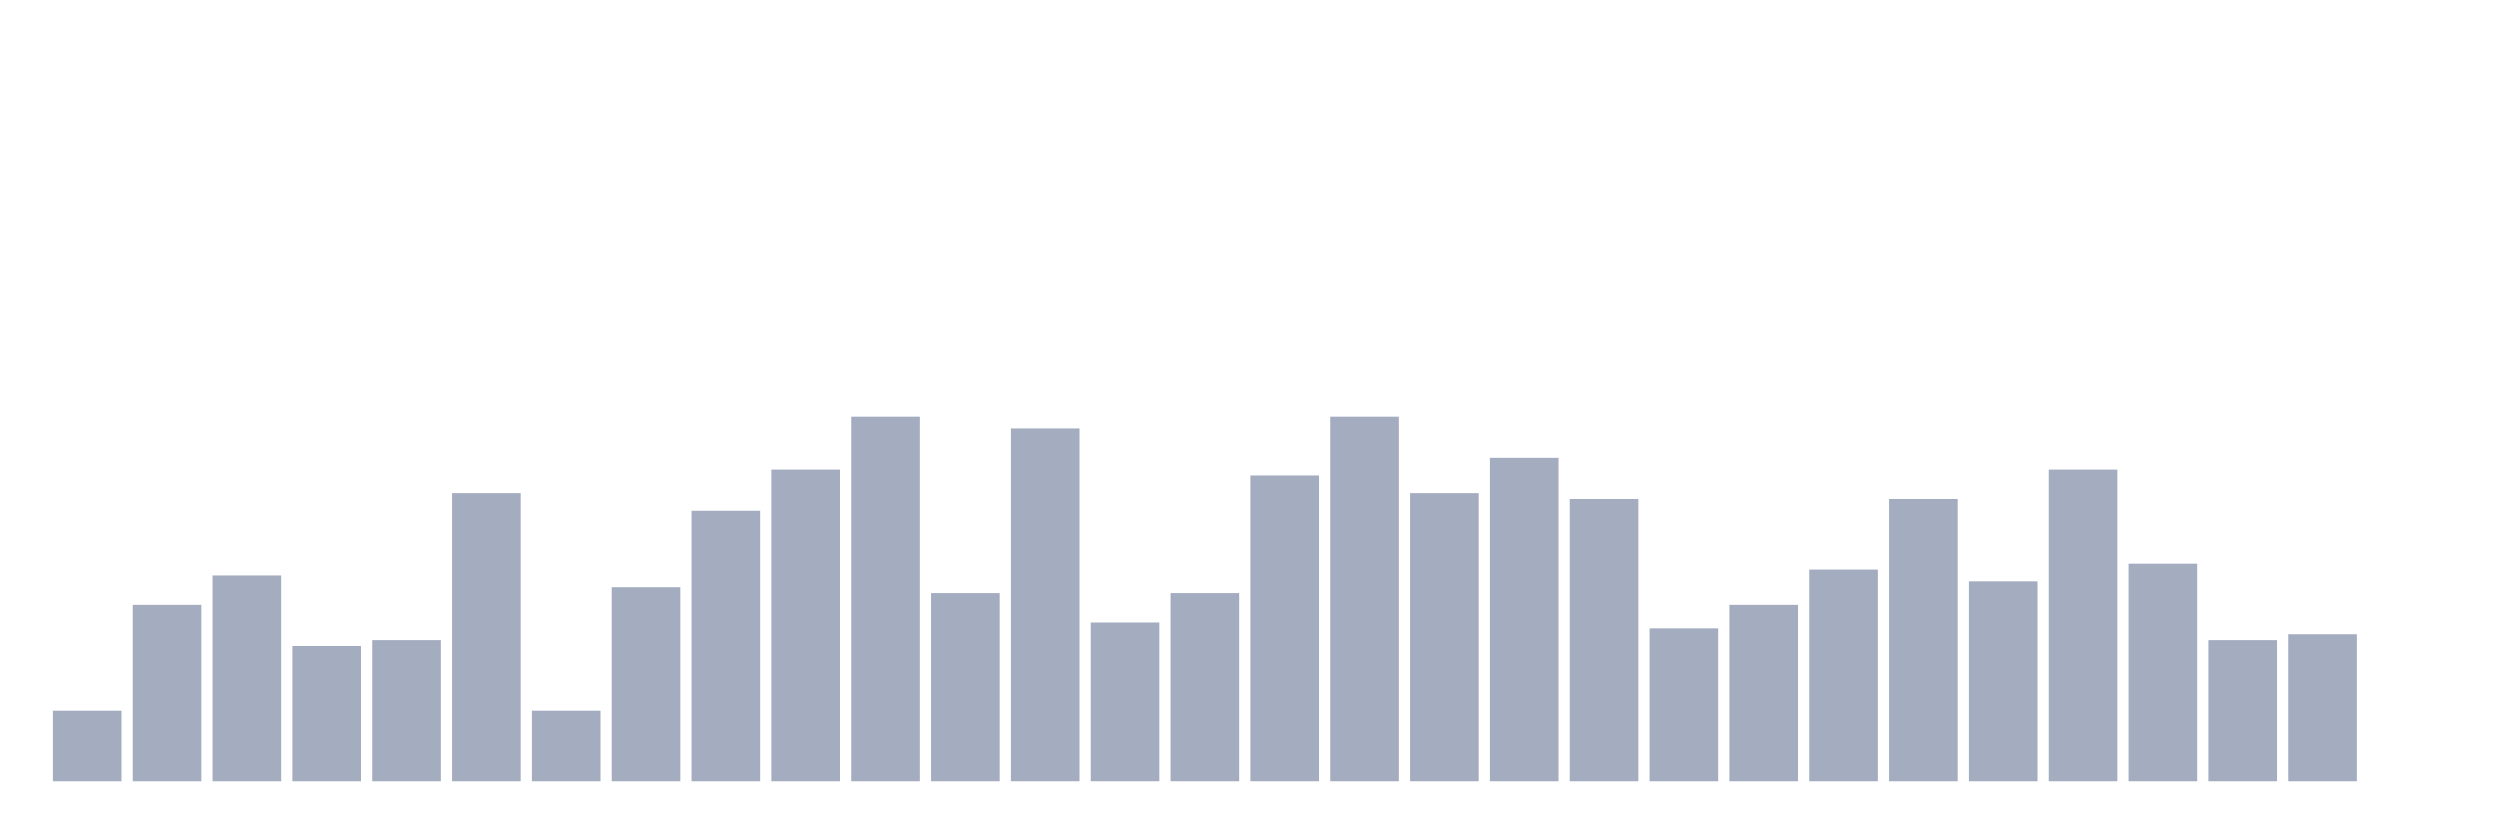
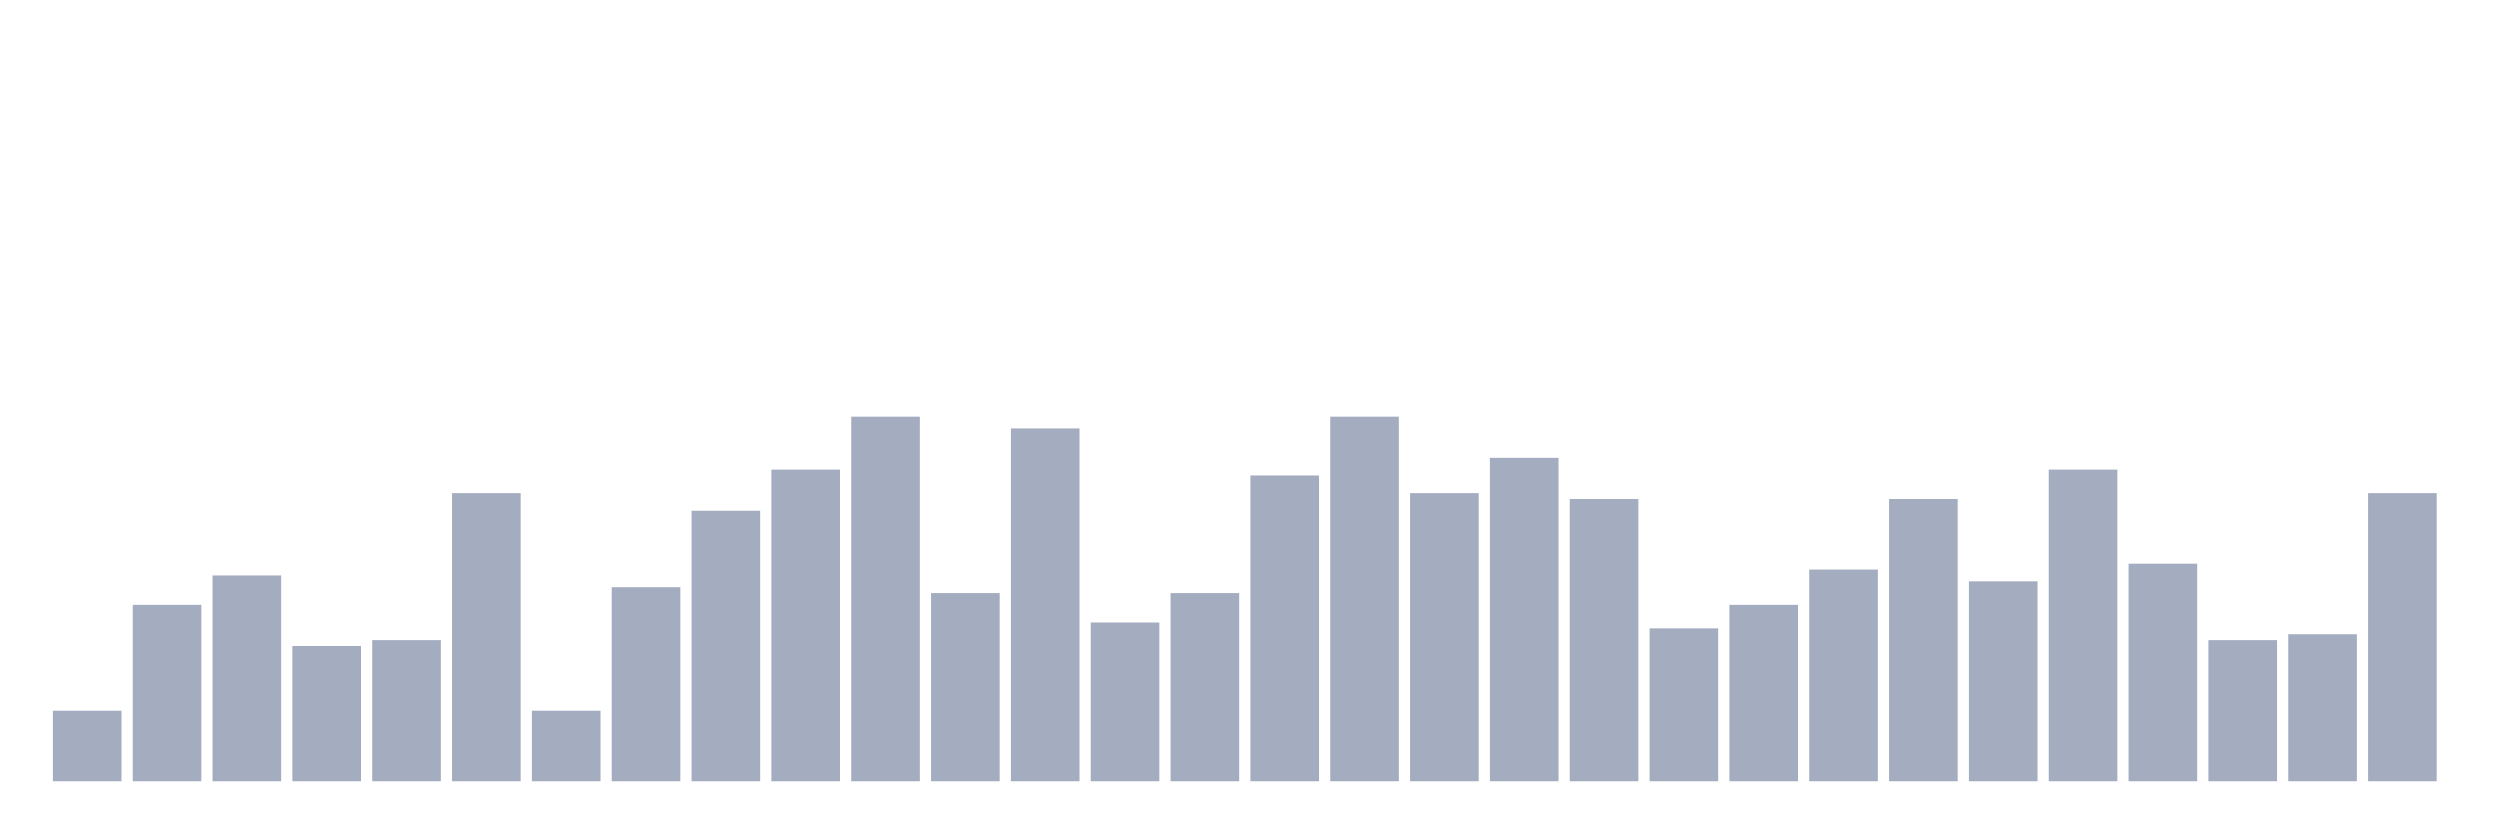
<svg xmlns="http://www.w3.org/2000/svg" viewBox="0 0 480 160">
  <g transform="translate(10,10)">
    <rect class="bar" x="0.153" width="13.175" y="126.452" height="13.548" fill="rgb(164,173,192)" />
    <rect class="bar" x="15.482" width="13.175" y="106.129" height="33.871" fill="rgb(164,173,192)" />
    <rect class="bar" x="30.81" width="13.175" y="100.484" height="39.516" fill="rgb(164,173,192)" />
    <rect class="bar" x="46.138" width="13.175" y="114.032" height="25.968" fill="rgb(164,173,192)" />
    <rect class="bar" x="61.466" width="13.175" y="112.903" height="27.097" fill="rgb(164,173,192)" />
    <rect class="bar" x="76.794" width="13.175" y="84.677" height="55.323" fill="rgb(164,173,192)" />
    <rect class="bar" x="92.123" width="13.175" y="126.452" height="13.548" fill="rgb(164,173,192)" />
    <rect class="bar" x="107.451" width="13.175" y="102.742" height="37.258" fill="rgb(164,173,192)" />
    <rect class="bar" x="122.779" width="13.175" y="88.065" height="51.935" fill="rgb(164,173,192)" />
    <rect class="bar" x="138.107" width="13.175" y="80.161" height="59.839" fill="rgb(164,173,192)" />
    <rect class="bar" x="153.436" width="13.175" y="70" height="70" fill="rgb(164,173,192)" />
    <rect class="bar" x="168.764" width="13.175" y="103.871" height="36.129" fill="rgb(164,173,192)" />
    <rect class="bar" x="184.092" width="13.175" y="72.258" height="67.742" fill="rgb(164,173,192)" />
    <rect class="bar" x="199.42" width="13.175" y="109.516" height="30.484" fill="rgb(164,173,192)" />
    <rect class="bar" x="214.748" width="13.175" y="103.871" height="36.129" fill="rgb(164,173,192)" />
    <rect class="bar" x="230.077" width="13.175" y="81.29" height="58.71" fill="rgb(164,173,192)" />
    <rect class="bar" x="245.405" width="13.175" y="70" height="70" fill="rgb(164,173,192)" />
    <rect class="bar" x="260.733" width="13.175" y="84.677" height="55.323" fill="rgb(164,173,192)" />
    <rect class="bar" x="276.061" width="13.175" y="77.903" height="62.097" fill="rgb(164,173,192)" />
    <rect class="bar" x="291.39" width="13.175" y="85.806" height="54.194" fill="rgb(164,173,192)" />
    <rect class="bar" x="306.718" width="13.175" y="110.645" height="29.355" fill="rgb(164,173,192)" />
    <rect class="bar" x="322.046" width="13.175" y="106.129" height="33.871" fill="rgb(164,173,192)" />
    <rect class="bar" x="337.374" width="13.175" y="99.355" height="40.645" fill="rgb(164,173,192)" />
    <rect class="bar" x="352.702" width="13.175" y="85.806" height="54.194" fill="rgb(164,173,192)" />
    <rect class="bar" x="368.031" width="13.175" y="101.613" height="38.387" fill="rgb(164,173,192)" />
    <rect class="bar" x="383.359" width="13.175" y="80.161" height="59.839" fill="rgb(164,173,192)" />
    <rect class="bar" x="398.687" width="13.175" y="98.226" height="41.774" fill="rgb(164,173,192)" />
    <rect class="bar" x="414.015" width="13.175" y="112.903" height="27.097" fill="rgb(164,173,192)" />
    <rect class="bar" x="429.344" width="13.175" y="111.774" height="28.226" fill="rgb(164,173,192)" />
-     <rect class="bar" x="444.672" width="13.175" y="140" height="0" fill="rgb(164,173,192)" />
+     <rect class="bar" x="444.672" width="13.175" y="84.677" height="55.323" fill="rgb(164,173,192)" />
  </g>
</svg>
